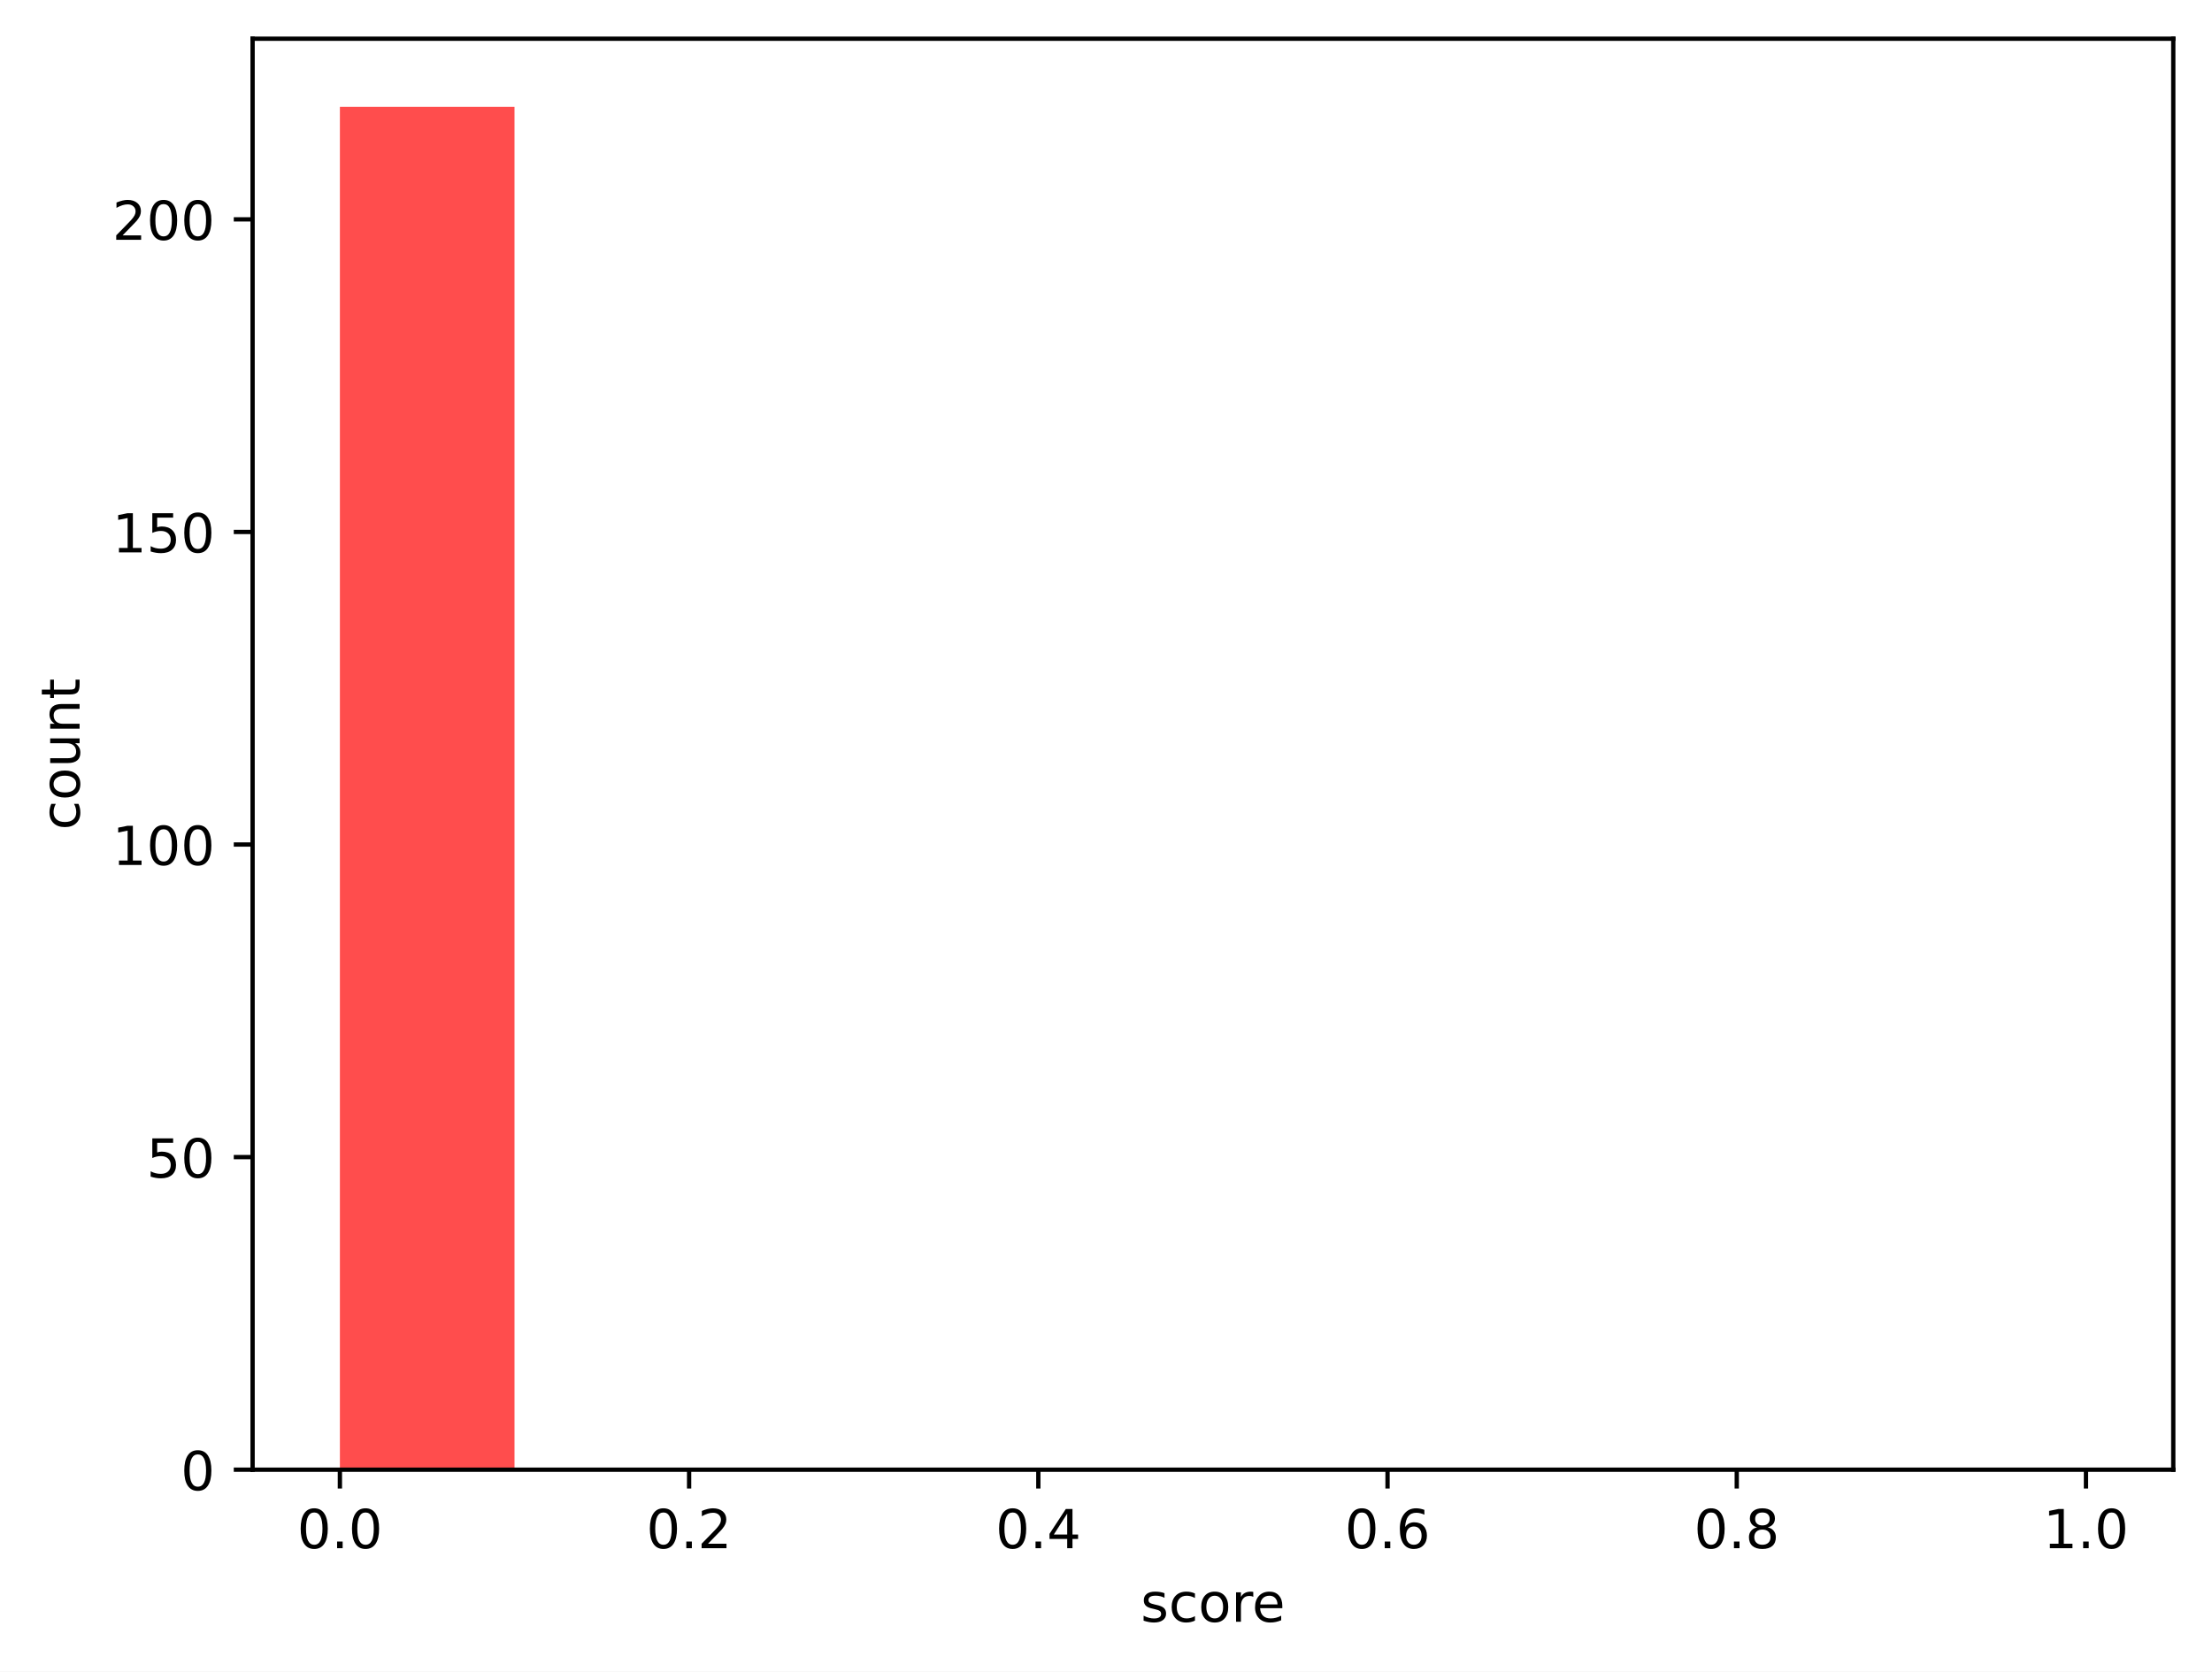
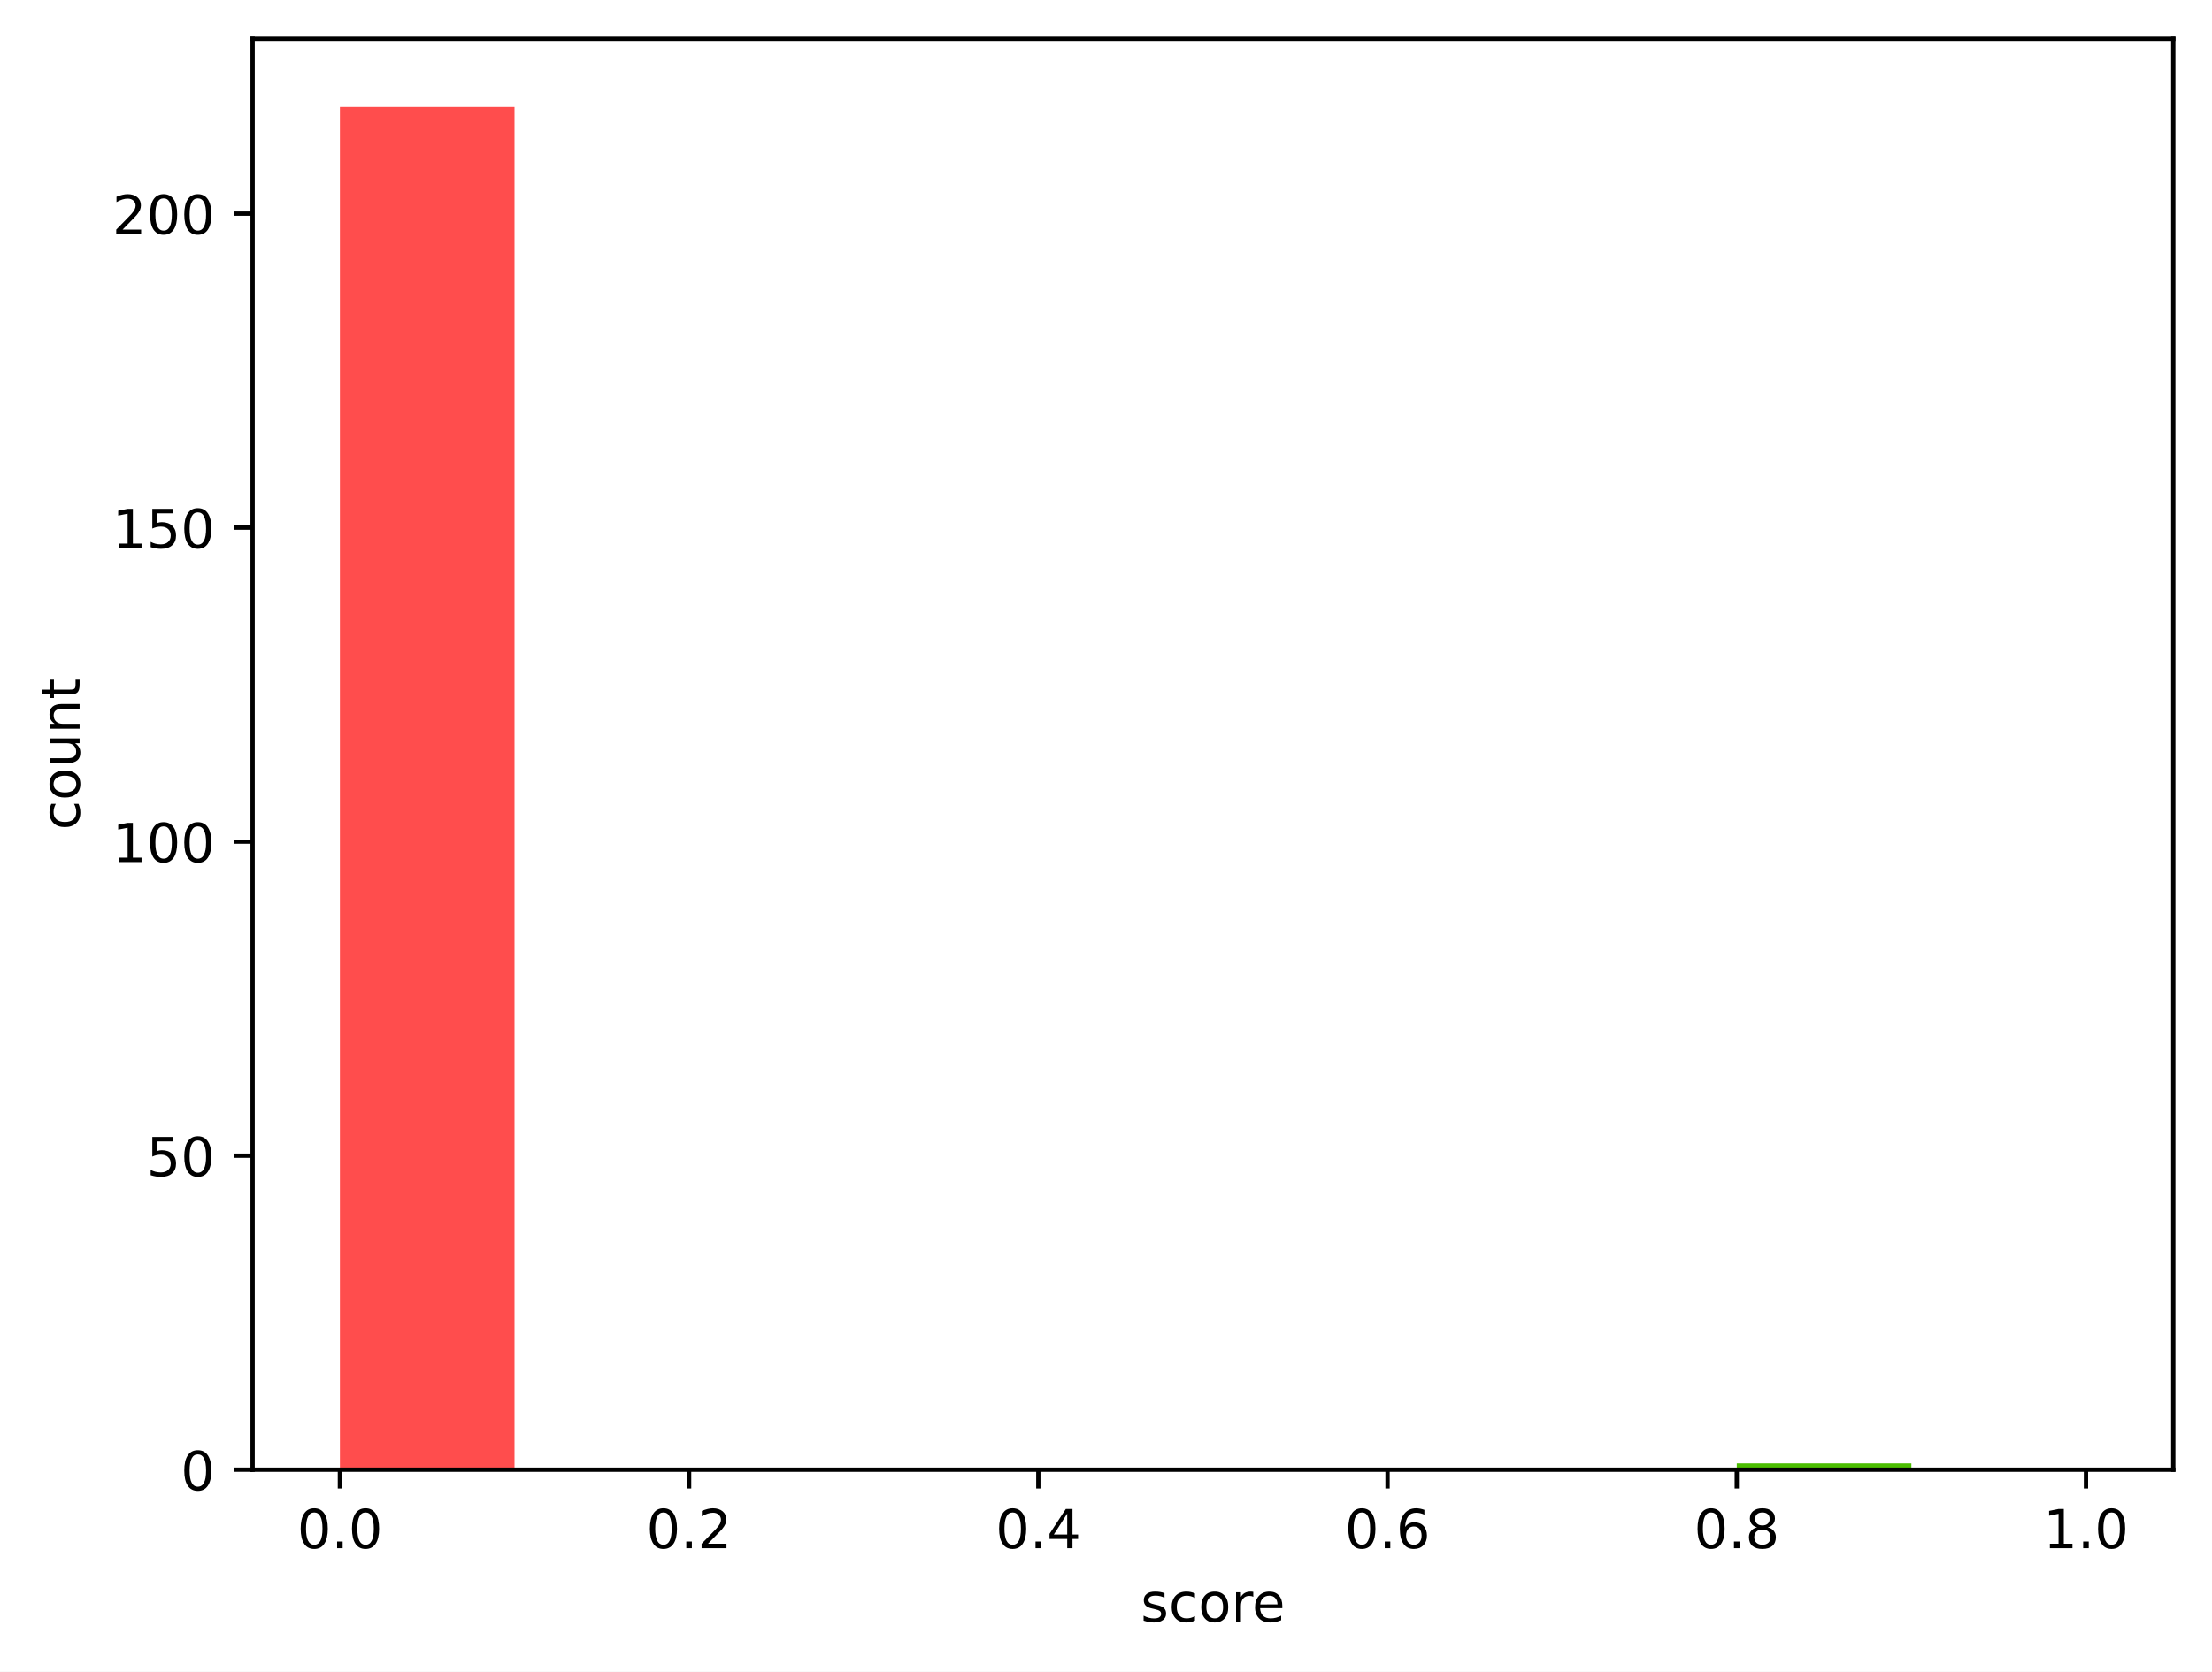
<svg xmlns="http://www.w3.org/2000/svg" xmlns:xlink="http://www.w3.org/1999/xlink" width="411.286pt" height="310.868pt" viewBox="0 0 411.286 310.868" version="1.1">
  <defs>
    <style type="text/css">*{stroke-linejoin: round; stroke-linecap: butt}</style>
  </defs>
  <g id="figure_1">
    <g id="patch_1">
      <path d="M 0 310.868  L 411.286 310.868  L 411.286 0  L 0 0  z " style="fill: #ffffff" />
    </g>
    <g id="axes_1">
      <g id="patch_2">
        <path d="M 46.966 273.312  L 404.086 273.312  L 404.086 7.2  L 46.966 7.2  z " style="fill: #ffffff" />
      </g>
      <g id="patch_3">
-         <path d="M 63.198 273.312  L 95.664 273.312  L 95.664 19.872  L 63.198 19.872  z " clip-path="url(#pc69e3f04d9)" style="fill: #ff4d4d" />
+         <path d="M 63.198 273.312  L 95.664 273.312  L 95.664 19.872  L 63.198 19.872  z " clip-path="url(#p9baf34535a)" style="fill: #ff4d4d" />
      </g>
      <g id="patch_4">
-         <path d="M 95.664 273.312  L 128.129 273.312  L 128.129 273.312  L 95.664 273.312  z " clip-path="url(#pc69e3f04d9)" style="fill: #ff6038" />
+         <path d="M 95.664 273.312  L 128.129 273.312  L 128.129 273.312  L 95.664 273.312  z " clip-path="url(#p9baf34535a)" style="fill: #ff6038" />
      </g>
      <g id="patch_5">
-         <path d="M 128.129 273.312  L 160.595 273.312  L 160.595 273.312  L 128.129 273.312  z " clip-path="url(#pc69e3f04d9)" style="fill: #ff7e29" />
+         <path d="M 128.129 273.312  L 160.595 273.312  L 160.595 273.312  L 128.129 273.312  z " clip-path="url(#p9baf34535a)" style="fill: #ff7e29" />
      </g>
      <g id="patch_6">
-         <path d="M 160.595 273.312  L 193.06 273.312  L 193.06 273.312  L 160.595 273.312  z " clip-path="url(#pc69e3f04d9)" style="fill: #ffa114" />
+         <path d="M 160.595 273.312  L 193.06 273.312  L 193.06 273.312  L 160.595 273.312  z " clip-path="url(#p9baf34535a)" style="fill: #ffa114" />
      </g>
      <g id="patch_7">
-         <path d="M 193.06 273.312  L 225.526 273.312  L 225.526 273.312  L 193.06 273.312  z " clip-path="url(#pc69e3f04d9)" style="fill: #ffcd05" />
+         <path d="M 193.06 273.312  L 225.526 273.312  L 225.526 273.312  L 193.06 273.312  z " clip-path="url(#p9baf34535a)" style="fill: #ffcd05" />
      </g>
      <g id="patch_8">
-         <path d="M 225.526 273.312  L 257.991 273.312  L 257.991 273.312  L 225.526 273.312  z " clip-path="url(#pc69e3f04d9)" style="fill: #f0f000" />
+         <path d="M 225.526 273.312  L 257.991 273.312  L 257.991 273.312  L 225.526 273.312  z " clip-path="url(#p9baf34535a)" style="fill: #f0f000" />
      </g>
      <g id="patch_9">
-         <path d="M 257.991 273.312  L 290.457 273.312  L 290.457 273.312  L 257.991 273.312  z " clip-path="url(#pc69e3f04d9)" style="fill: #b4e000" />
+         <path d="M 257.991 273.312  L 290.457 273.312  L 290.457 273.312  L 257.991 273.312  z " clip-path="url(#p9baf34535a)" style="fill: #b4e000" />
      </g>
      <g id="patch_10">
-         <path d="M 290.457 273.312  L 322.922 273.312  L 322.922 273.312  L 290.457 273.312  z " clip-path="url(#pc69e3f04d9)" style="fill: #7acc00" />
+         <path d="M 290.457 273.312  L 322.922 273.312  L 322.922 273.312  L 290.457 273.312  z " clip-path="url(#p9baf34535a)" style="fill: #7acc00" />
      </g>
      <g id="patch_11">
-         <path d="M 322.922 273.312  L 355.387 273.312  L 355.387 273.312  L 322.922 273.312  z " clip-path="url(#pc69e3f04d9)" style="fill: #4bbd00" />
+         <path d="M 322.922 273.312  L 355.387 273.312  L 355.387 272.144  L 322.922 272.144  z " clip-path="url(#p9baf34535a)" style="fill: #4bbd00" />
      </g>
      <g id="patch_12">
-         <path d="M 355.387 273.312  L 387.853 273.312  L 387.853 273.312  L 355.387 273.312  z " clip-path="url(#pc69e3f04d9)" style="fill: #22a800" />
+         <path d="M 355.387 273.312  L 387.853 273.312  L 387.853 273.312  L 355.387 273.312  z " clip-path="url(#p9baf34535a)" style="fill: #22a800" />
      </g>
      <g id="matplotlib.axis_1">
        <g id="xtick_1">
          <g id="line2d_1">
            <defs>
-               <path id="m58fe446642" d="M 0 0  L 0 3.5  " style="stroke: #000000; stroke-width: 0.8" />
-             </defs>
-             <g>
-               <use xlink:href="#m58fe446642" x="63.198" y="273.312" style="stroke: #000000; stroke-width: 0.8" />
+               <path id="m002007ae17" d="M 0 0  L 0 3.5  " style="stroke: #000000; stroke-width: 0.8" />
+             </defs>
+             <g>
+               <use xlink:href="#m002007ae17" x="63.198" y="273.312" style="stroke: #000000; stroke-width: 0.8" />
            </g>
          </g>
          <g id="text_1">
            <g transform="translate(55.24679 287.9104) scale(0.1 -0.1)">
              <defs>
                <path id="DejaVuSans-30" d="M 2034 4250  Q 1547 4250 1301 3770  Q 1056 3291 1056 2328  Q 1056 1369 1301 889  Q 1547 409 2034 409  Q 2525 409 2770 889  Q 3016 1369 3016 2328  Q 3016 3291 2770 3770  Q 2525 4250 2034 4250  z M 2034 4750  Q 2819 4750 3233 4129  Q 3647 3509 3647 2328  Q 3647 1150 3233 529  Q 2819 -91 2034 -91  Q 1250 -91 836 529  Q 422 1150 422 2328  Q 422 3509 836 4129  Q 1250 4750 2034 4750  z " transform="scale(0.015625)" />
                <path id="DejaVuSans-2e" d="M 684 794  L 1344 794  L 1344 0  L 684 0  L 684 794  z " transform="scale(0.015625)" />
              </defs>
              <use xlink:href="#DejaVuSans-30" />
              <use xlink:href="#DejaVuSans-2e" transform="translate(63.62305 0)" />
              <use xlink:href="#DejaVuSans-30" transform="translate(95.41016 0)" />
            </g>
          </g>
        </g>
        <g id="xtick_2">
          <g id="line2d_2">
            <g>
-               <use xlink:href="#m58fe446642" x="128.129" y="273.312" style="stroke: #000000; stroke-width: 0.8" />
+               <use xlink:href="#m002007ae17" x="128.129" y="273.312" style="stroke: #000000; stroke-width: 0.8" />
            </g>
          </g>
          <g id="text_2">
            <g transform="translate(120.1777 287.9104) scale(0.1 -0.1)">
              <defs>
                <path id="DejaVuSans-32" d="M 1228 531  L 3431 531  L 3431 0  L 469 0  L 469 531  Q 828 903 1448 1529  Q 2069 2156 2228 2338  Q 2531 2678 2651 2914  Q 2772 3150 2772 3378  Q 2772 3750 2511 3984  Q 2250 4219 1831 4219  Q 1534 4219 1204 4116  Q 875 4013 500 3803  L 500 4441  Q 881 4594 1212 4672  Q 1544 4750 1819 4750  Q 2544 4750 2975 4387  Q 3406 4025 3406 3419  Q 3406 3131 3298 2873  Q 3191 2616 2906 2266  Q 2828 2175 2409 1742  Q 1991 1309 1228 531  z " transform="scale(0.015625)" />
              </defs>
              <use xlink:href="#DejaVuSans-30" />
              <use xlink:href="#DejaVuSans-2e" transform="translate(63.62305 0)" />
              <use xlink:href="#DejaVuSans-32" transform="translate(95.41016 0)" />
            </g>
          </g>
        </g>
        <g id="xtick_3">
          <g id="line2d_3">
            <g>
-               <use xlink:href="#m58fe446642" x="193.06" y="273.312" style="stroke: #000000; stroke-width: 0.8" />
+               <use xlink:href="#m002007ae17" x="193.06" y="273.312" style="stroke: #000000; stroke-width: 0.8" />
            </g>
          </g>
          <g id="text_3">
            <g transform="translate(185.1086 287.9104) scale(0.1 -0.1)">
              <defs>
                <path id="DejaVuSans-34" d="M 2419 4116  L 825 1625  L 2419 1625  L 2419 4116  z M 2253 4666  L 3047 4666  L 3047 1625  L 3713 1625  L 3713 1100  L 3047 1100  L 3047 0  L 2419 0  L 2419 1100  L 313 1100  L 313 1709  L 2253 4666  z " transform="scale(0.015625)" />
              </defs>
              <use xlink:href="#DejaVuSans-30" />
              <use xlink:href="#DejaVuSans-2e" transform="translate(63.62305 0)" />
              <use xlink:href="#DejaVuSans-34" transform="translate(95.41016 0)" />
            </g>
          </g>
        </g>
        <g id="xtick_4">
          <g id="line2d_4">
            <g>
-               <use xlink:href="#m58fe446642" x="257.991" y="273.312" style="stroke: #000000; stroke-width: 0.8" />
+               <use xlink:href="#m002007ae17" x="257.991" y="273.312" style="stroke: #000000; stroke-width: 0.8" />
            </g>
          </g>
          <g id="text_4">
            <g transform="translate(250.0395 287.9104) scale(0.1 -0.1)">
              <defs>
                <path id="DejaVuSans-36" d="M 2113 2584  Q 1688 2584 1439 2293  Q 1191 2003 1191 1497  Q 1191 994 1439 701  Q 1688 409 2113 409  Q 2538 409 2786 701  Q 3034 994 3034 1497  Q 3034 2003 2786 2293  Q 2538 2584 2113 2584  z M 3366 4563  L 3366 3988  Q 3128 4100 2886 4159  Q 2644 4219 2406 4219  Q 1781 4219 1451 3797  Q 1122 3375 1075 2522  Q 1259 2794 1537 2939  Q 1816 3084 2150 3084  Q 2853 3084 3261 2657  Q 3669 2231 3669 1497  Q 3669 778 3244 343  Q 2819 -91 2113 -91  Q 1303 -91 875 529  Q 447 1150 447 2328  Q 447 3434 972 4092  Q 1497 4750 2381 4750  Q 2619 4750 2861 4703  Q 3103 4656 3366 4563  z " transform="scale(0.015625)" />
              </defs>
              <use xlink:href="#DejaVuSans-30" />
              <use xlink:href="#DejaVuSans-2e" transform="translate(63.62305 0)" />
              <use xlink:href="#DejaVuSans-36" transform="translate(95.41016 0)" />
            </g>
          </g>
        </g>
        <g id="xtick_5">
          <g id="line2d_5">
            <g>
-               <use xlink:href="#m58fe446642" x="322.922" y="273.312" style="stroke: #000000; stroke-width: 0.8" />
+               <use xlink:href="#m002007ae17" x="322.922" y="273.312" style="stroke: #000000; stroke-width: 0.8" />
            </g>
          </g>
          <g id="text_5">
            <g transform="translate(314.9704 287.9104) scale(0.1 -0.1)">
              <defs>
                <path id="DejaVuSans-38" d="M 2034 2216  Q 1584 2216 1326 1975  Q 1069 1734 1069 1313  Q 1069 891 1326 650  Q 1584 409 2034 409  Q 2484 409 2743 651  Q 3003 894 3003 1313  Q 3003 1734 2745 1975  Q 2488 2216 2034 2216  z M 1403 2484  Q 997 2584 770 2862  Q 544 3141 544 3541  Q 544 4100 942 4425  Q 1341 4750 2034 4750  Q 2731 4750 3128 4425  Q 3525 4100 3525 3541  Q 3525 3141 3298 2862  Q 3072 2584 2669 2484  Q 3125 2378 3379 2068  Q 3634 1759 3634 1313  Q 3634 634 3220 271  Q 2806 -91 2034 -91  Q 1263 -91 848 271  Q 434 634 434 1313  Q 434 1759 690 2068  Q 947 2378 1403 2484  z M 1172 3481  Q 1172 3119 1398 2916  Q 1625 2713 2034 2713  Q 2441 2713 2670 2916  Q 2900 3119 2900 3481  Q 2900 3844 2670 4047  Q 2441 4250 2034 4250  Q 1625 4250 1398 4047  Q 1172 3844 1172 3481  z " transform="scale(0.015625)" />
              </defs>
              <use xlink:href="#DejaVuSans-30" />
              <use xlink:href="#DejaVuSans-2e" transform="translate(63.62305 0)" />
              <use xlink:href="#DejaVuSans-38" transform="translate(95.41016 0)" />
            </g>
          </g>
        </g>
        <g id="xtick_6">
          <g id="line2d_6">
            <g>
-               <use xlink:href="#m58fe446642" x="387.853" y="273.312" style="stroke: #000000; stroke-width: 0.8" />
+               <use xlink:href="#m002007ae17" x="387.853" y="273.312" style="stroke: #000000; stroke-width: 0.8" />
            </g>
          </g>
          <g id="text_6">
            <g transform="translate(379.9013 287.9104) scale(0.1 -0.1)">
              <defs>
                <path id="DejaVuSans-31" d="M 794 531  L 1825 531  L 1825 4091  L 703 3866  L 703 4441  L 1819 4666  L 2450 4666  L 2450 531  L 3481 531  L 3481 0  L 794 0  L 794 531  z " transform="scale(0.015625)" />
              </defs>
              <use xlink:href="#DejaVuSans-31" />
              <use xlink:href="#DejaVuSans-2e" transform="translate(63.62305 0)" />
              <use xlink:href="#DejaVuSans-30" transform="translate(95.41016 0)" />
            </g>
          </g>
        </g>
        <g id="text_7">
          <g transform="translate(212.0928 301.5886) scale(0.1 -0.1)">
            <defs>
              <path id="DejaVuSans-73" d="M 2834 3397  L 2834 2853  Q 2591 2978 2328 3040  Q 2066 3103 1784 3103  Q 1356 3103 1142 2972  Q 928 2841 928 2578  Q 928 2378 1081 2264  Q 1234 2150 1697 2047  L 1894 2003  Q 2506 1872 2764 1633  Q 3022 1394 3022 966  Q 3022 478 2636 193  Q 2250 -91 1575 -91  Q 1294 -91 989 -36  Q 684 19 347 128  L 347 722  Q 666 556 975 473  Q 1284 391 1588 391  Q 1994 391 2212 530  Q 2431 669 2431 922  Q 2431 1156 2273 1281  Q 2116 1406 1581 1522  L 1381 1569  Q 847 1681 609 1914  Q 372 2147 372 2553  Q 372 3047 722 3315  Q 1072 3584 1716 3584  Q 2034 3584 2315 3537  Q 2597 3491 2834 3397  z " transform="scale(0.015625)" />
              <path id="DejaVuSans-63" d="M 3122 3366  L 3122 2828  Q 2878 2963 2633 3030  Q 2388 3097 2138 3097  Q 1578 3097 1268 2742  Q 959 2388 959 1747  Q 959 1106 1268 751  Q 1578 397 2138 397  Q 2388 397 2633 464  Q 2878 531 3122 666  L 3122 134  Q 2881 22 2623 -34  Q 2366 -91 2075 -91  Q 1284 -91 818 406  Q 353 903 353 1747  Q 353 2603 823 3093  Q 1294 3584 2113 3584  Q 2378 3584 2631 3529  Q 2884 3475 3122 3366  z " transform="scale(0.015625)" />
              <path id="DejaVuSans-6f" d="M 1959 3097  Q 1497 3097 1228 2736  Q 959 2375 959 1747  Q 959 1119 1226 758  Q 1494 397 1959 397  Q 2419 397 2687 759  Q 2956 1122 2956 1747  Q 2956 2369 2687 2733  Q 2419 3097 1959 3097  z M 1959 3584  Q 2709 3584 3137 3096  Q 3566 2609 3566 1747  Q 3566 888 3137 398  Q 2709 -91 1959 -91  Q 1206 -91 779 398  Q 353 888 353 1747  Q 353 2609 779 3096  Q 1206 3584 1959 3584  z " transform="scale(0.015625)" />
              <path id="DejaVuSans-72" d="M 2631 2963  Q 2534 3019 2420 3045  Q 2306 3072 2169 3072  Q 1681 3072 1420 2755  Q 1159 2438 1159 1844  L 1159 0  L 581 0  L 581 3500  L 1159 3500  L 1159 2956  Q 1341 3275 1631 3429  Q 1922 3584 2338 3584  Q 2397 3584 2469 3576  Q 2541 3569 2628 3553  L 2631 2963  z " transform="scale(0.015625)" />
              <path id="DejaVuSans-65" d="M 3597 1894  L 3597 1613  L 953 1613  Q 991 1019 1311 708  Q 1631 397 2203 397  Q 2534 397 2845 478  Q 3156 559 3463 722  L 3463 178  Q 3153 47 2828 -22  Q 2503 -91 2169 -91  Q 1331 -91 842 396  Q 353 884 353 1716  Q 353 2575 817 3079  Q 1281 3584 2069 3584  Q 2775 3584 3186 3129  Q 3597 2675 3597 1894  z M 3022 2063  Q 3016 2534 2758 2815  Q 2500 3097 2075 3097  Q 1594 3097 1305 2825  Q 1016 2553 972 2059  L 3022 2063  z " transform="scale(0.015625)" />
            </defs>
            <use xlink:href="#DejaVuSans-73" />
            <use xlink:href="#DejaVuSans-63" transform="translate(52.09961 0)" />
            <use xlink:href="#DejaVuSans-6f" transform="translate(107.0801 0)" />
            <use xlink:href="#DejaVuSans-72" transform="translate(168.2617 0)" />
            <use xlink:href="#DejaVuSans-65" transform="translate(207.125 0)" />
          </g>
        </g>
      </g>
      <g id="matplotlib.axis_2">
        <g id="ytick_1">
          <g id="line2d_7">
            <defs>
-               <path id="m1d3d2b0086" d="M 0 0  L -3.5 0  " style="stroke: #000000; stroke-width: 0.8" />
-             </defs>
-             <g>
-               <use xlink:href="#m1d3d2b0086" x="46.966" y="273.312" style="stroke: #000000; stroke-width: 0.8" />
+               <path id="mf4cd309a31" d="M 0 0  L -3.5 0  " style="stroke: #000000; stroke-width: 0.8" />
+             </defs>
+             <g>
+               <use xlink:href="#mf4cd309a31" x="46.966" y="273.312" style="stroke: #000000; stroke-width: 0.8" />
            </g>
          </g>
          <g id="text_8">
            <g transform="translate(33.60312 277.1112) scale(0.1 -0.1)">
              <use xlink:href="#DejaVuSans-30" />
            </g>
          </g>
        </g>
        <g id="ytick_2">
          <g id="line2d_8">
            <g>
-               <use xlink:href="#m1d3d2b0086" x="46.966" y="215.184" style="stroke: #000000; stroke-width: 0.8" />
+               <use xlink:href="#mf4cd309a31" x="46.966" y="214.916" style="stroke: #000000; stroke-width: 0.8" />
            </g>
          </g>
          <g id="text_9">
-             <g transform="translate(27.24063 218.9828) scale(0.1 -0.1)">
+             <g transform="translate(27.24063 218.7149) scale(0.1 -0.1)">
              <defs>
                <path id="DejaVuSans-35" d="M 691 4666  L 3169 4666  L 3169 4134  L 1269 4134  L 1269 2991  Q 1406 3038 1543 3061  Q 1681 3084 1819 3084  Q 2600 3084 3056 2656  Q 3513 2228 3513 1497  Q 3513 744 3044 326  Q 2575 -91 1722 -91  Q 1428 -91 1123 -41  Q 819 9 494 109  L 494 744  Q 775 591 1075 516  Q 1375 441 1709 441  Q 2250 441 2565 725  Q 2881 1009 2881 1497  Q 2881 1984 2565 2268  Q 2250 2553 1709 2553  Q 1456 2553 1204 2497  Q 953 2441 691 2322  L 691 4666  z " transform="scale(0.015625)" />
              </defs>
              <use xlink:href="#DejaVuSans-35" />
              <use xlink:href="#DejaVuSans-30" transform="translate(63.62305 0)" />
            </g>
          </g>
        </g>
        <g id="ytick_3">
          <g id="line2d_9">
            <g>
-               <use xlink:href="#m1d3d2b0086" x="46.966" y="157.055" style="stroke: #000000; stroke-width: 0.8" />
+               <use xlink:href="#mf4cd309a31" x="46.966" y="156.519" style="stroke: #000000; stroke-width: 0.8" />
            </g>
          </g>
          <g id="text_10">
-             <g transform="translate(20.87813 160.8543) scale(0.1 -0.1)">
+             <g transform="translate(20.87813 160.3186) scale(0.1 -0.1)">
              <use xlink:href="#DejaVuSans-31" />
              <use xlink:href="#DejaVuSans-30" transform="translate(63.62305 0)" />
              <use xlink:href="#DejaVuSans-30" transform="translate(127.2461 0)" />
            </g>
          </g>
        </g>
        <g id="ytick_4">
          <g id="line2d_10">
            <g>
-               <use xlink:href="#m1d3d2b0086" x="46.966" y="98.927" style="stroke: #000000; stroke-width: 0.8" />
+               <use xlink:href="#mf4cd309a31" x="46.966" y="98.123" style="stroke: #000000; stroke-width: 0.8" />
            </g>
          </g>
          <g id="text_11">
-             <g transform="translate(20.87813 102.7259) scale(0.1 -0.1)">
+             <g transform="translate(20.87813 101.9223) scale(0.1 -0.1)">
              <use xlink:href="#DejaVuSans-31" />
              <use xlink:href="#DejaVuSans-35" transform="translate(63.62305 0)" />
              <use xlink:href="#DejaVuSans-30" transform="translate(127.2461 0)" />
            </g>
          </g>
        </g>
        <g id="ytick_5">
          <g id="line2d_11">
            <g>
-               <use xlink:href="#m1d3d2b0086" x="46.966" y="40.798" style="stroke: #000000; stroke-width: 0.8" />
+               <use xlink:href="#mf4cd309a31" x="46.966" y="39.727" style="stroke: #000000; stroke-width: 0.8" />
            </g>
          </g>
          <g id="text_12">
-             <g transform="translate(20.87813 44.59746) scale(0.1 -0.1)">
+             <g transform="translate(20.87813 43.52596) scale(0.1 -0.1)">
              <use xlink:href="#DejaVuSans-32" />
              <use xlink:href="#DejaVuSans-30" transform="translate(63.62305 0)" />
              <use xlink:href="#DejaVuSans-30" transform="translate(127.2461 0)" />
            </g>
          </g>
        </g>
        <g id="text_13">
          <g transform="translate(14.79844 154.3622) rotate(-90) scale(0.1 -0.1)">
            <defs>
              <path id="DejaVuSans-75" d="M 544 1381  L 544 3500  L 1119 3500  L 1119 1403  Q 1119 906 1312 657  Q 1506 409 1894 409  Q 2359 409 2629 706  Q 2900 1003 2900 1516  L 2900 3500  L 3475 3500  L 3475 0  L 2900 0  L 2900 538  Q 2691 219 2414 64  Q 2138 -91 1772 -91  Q 1169 -91 856 284  Q 544 659 544 1381  z M 1991 3584  L 1991 3584  z " transform="scale(0.015625)" />
              <path id="DejaVuSans-6e" d="M 3513 2113  L 3513 0  L 2938 0  L 2938 2094  Q 2938 2591 2744 2837  Q 2550 3084 2163 3084  Q 1697 3084 1428 2787  Q 1159 2491 1159 1978  L 1159 0  L 581 0  L 581 3500  L 1159 3500  L 1159 2956  Q 1366 3272 1645 3428  Q 1925 3584 2291 3584  Q 2894 3584 3203 3211  Q 3513 2838 3513 2113  z " transform="scale(0.015625)" />
              <path id="DejaVuSans-74" d="M 1172 4494  L 1172 3500  L 2356 3500  L 2356 3053  L 1172 3053  L 1172 1153  Q 1172 725 1289 603  Q 1406 481 1766 481  L 2356 481  L 2356 0  L 1766 0  Q 1100 0 847 248  Q 594 497 594 1153  L 594 3053  L 172 3053  L 172 3500  L 594 3500  L 594 4494  L 1172 4494  z " transform="scale(0.015625)" />
            </defs>
            <use xlink:href="#DejaVuSans-63" />
            <use xlink:href="#DejaVuSans-6f" transform="translate(54.98047 0)" />
            <use xlink:href="#DejaVuSans-75" transform="translate(116.1621 0)" />
            <use xlink:href="#DejaVuSans-6e" transform="translate(179.541 0)" />
            <use xlink:href="#DejaVuSans-74" transform="translate(242.9199 0)" />
          </g>
        </g>
      </g>
      <g id="patch_13">
        <path d="M 46.966 273.312  L 46.966 7.2  " style="fill: none; stroke: #000000; stroke-width: 0.8; stroke-linejoin: miter; stroke-linecap: square" />
      </g>
      <g id="patch_14">
        <path d="M 404.086 273.312  L 404.086 7.2  " style="fill: none; stroke: #000000; stroke-width: 0.8; stroke-linejoin: miter; stroke-linecap: square" />
      </g>
      <g id="patch_15">
        <path d="M 46.966 273.312  L 404.086 273.312  " style="fill: none; stroke: #000000; stroke-width: 0.8; stroke-linejoin: miter; stroke-linecap: square" />
      </g>
      <g id="patch_16">
        <path d="M 46.966 7.2  L 404.086 7.2  " style="fill: none; stroke: #000000; stroke-width: 0.8; stroke-linejoin: miter; stroke-linecap: square" />
      </g>
    </g>
  </g>
  <defs>
-     <clipPath id="pc69e3f04d9">
+     <clipPath id="p9baf34535a">
      <rect x="46.966" y="7.2" width="357.12" height="266.112" />
    </clipPath>
  </defs>
</svg>
